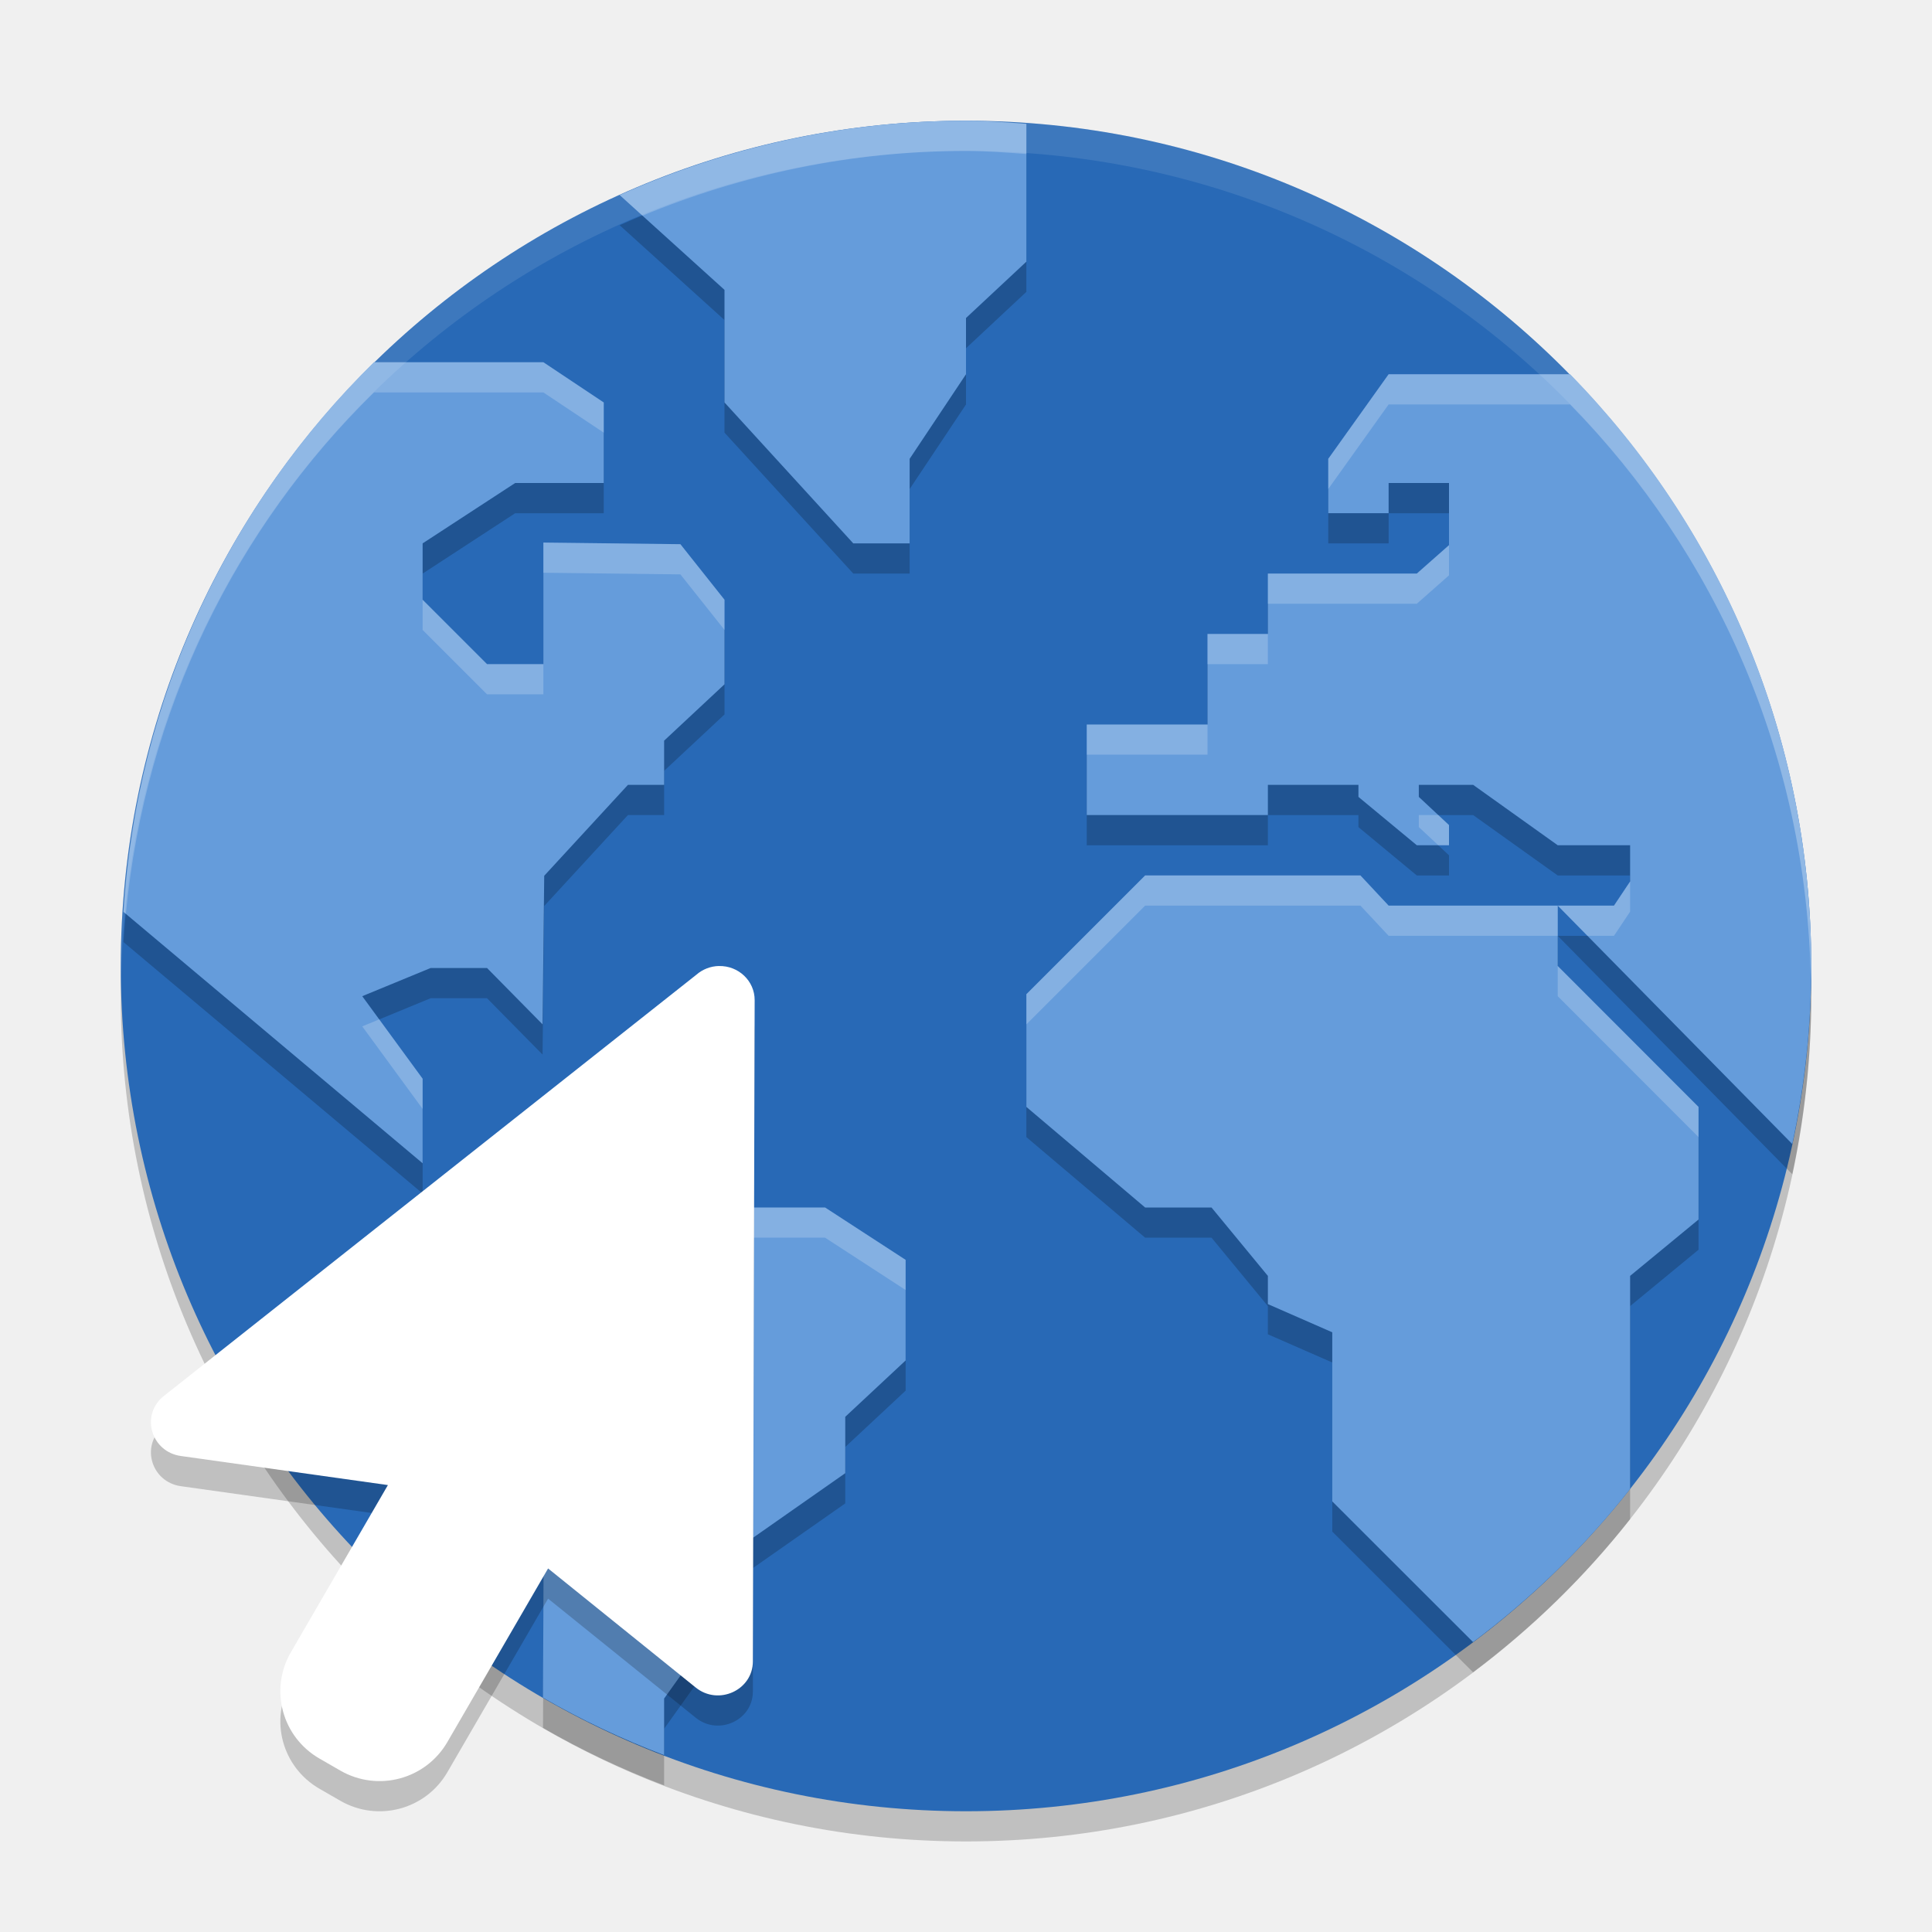
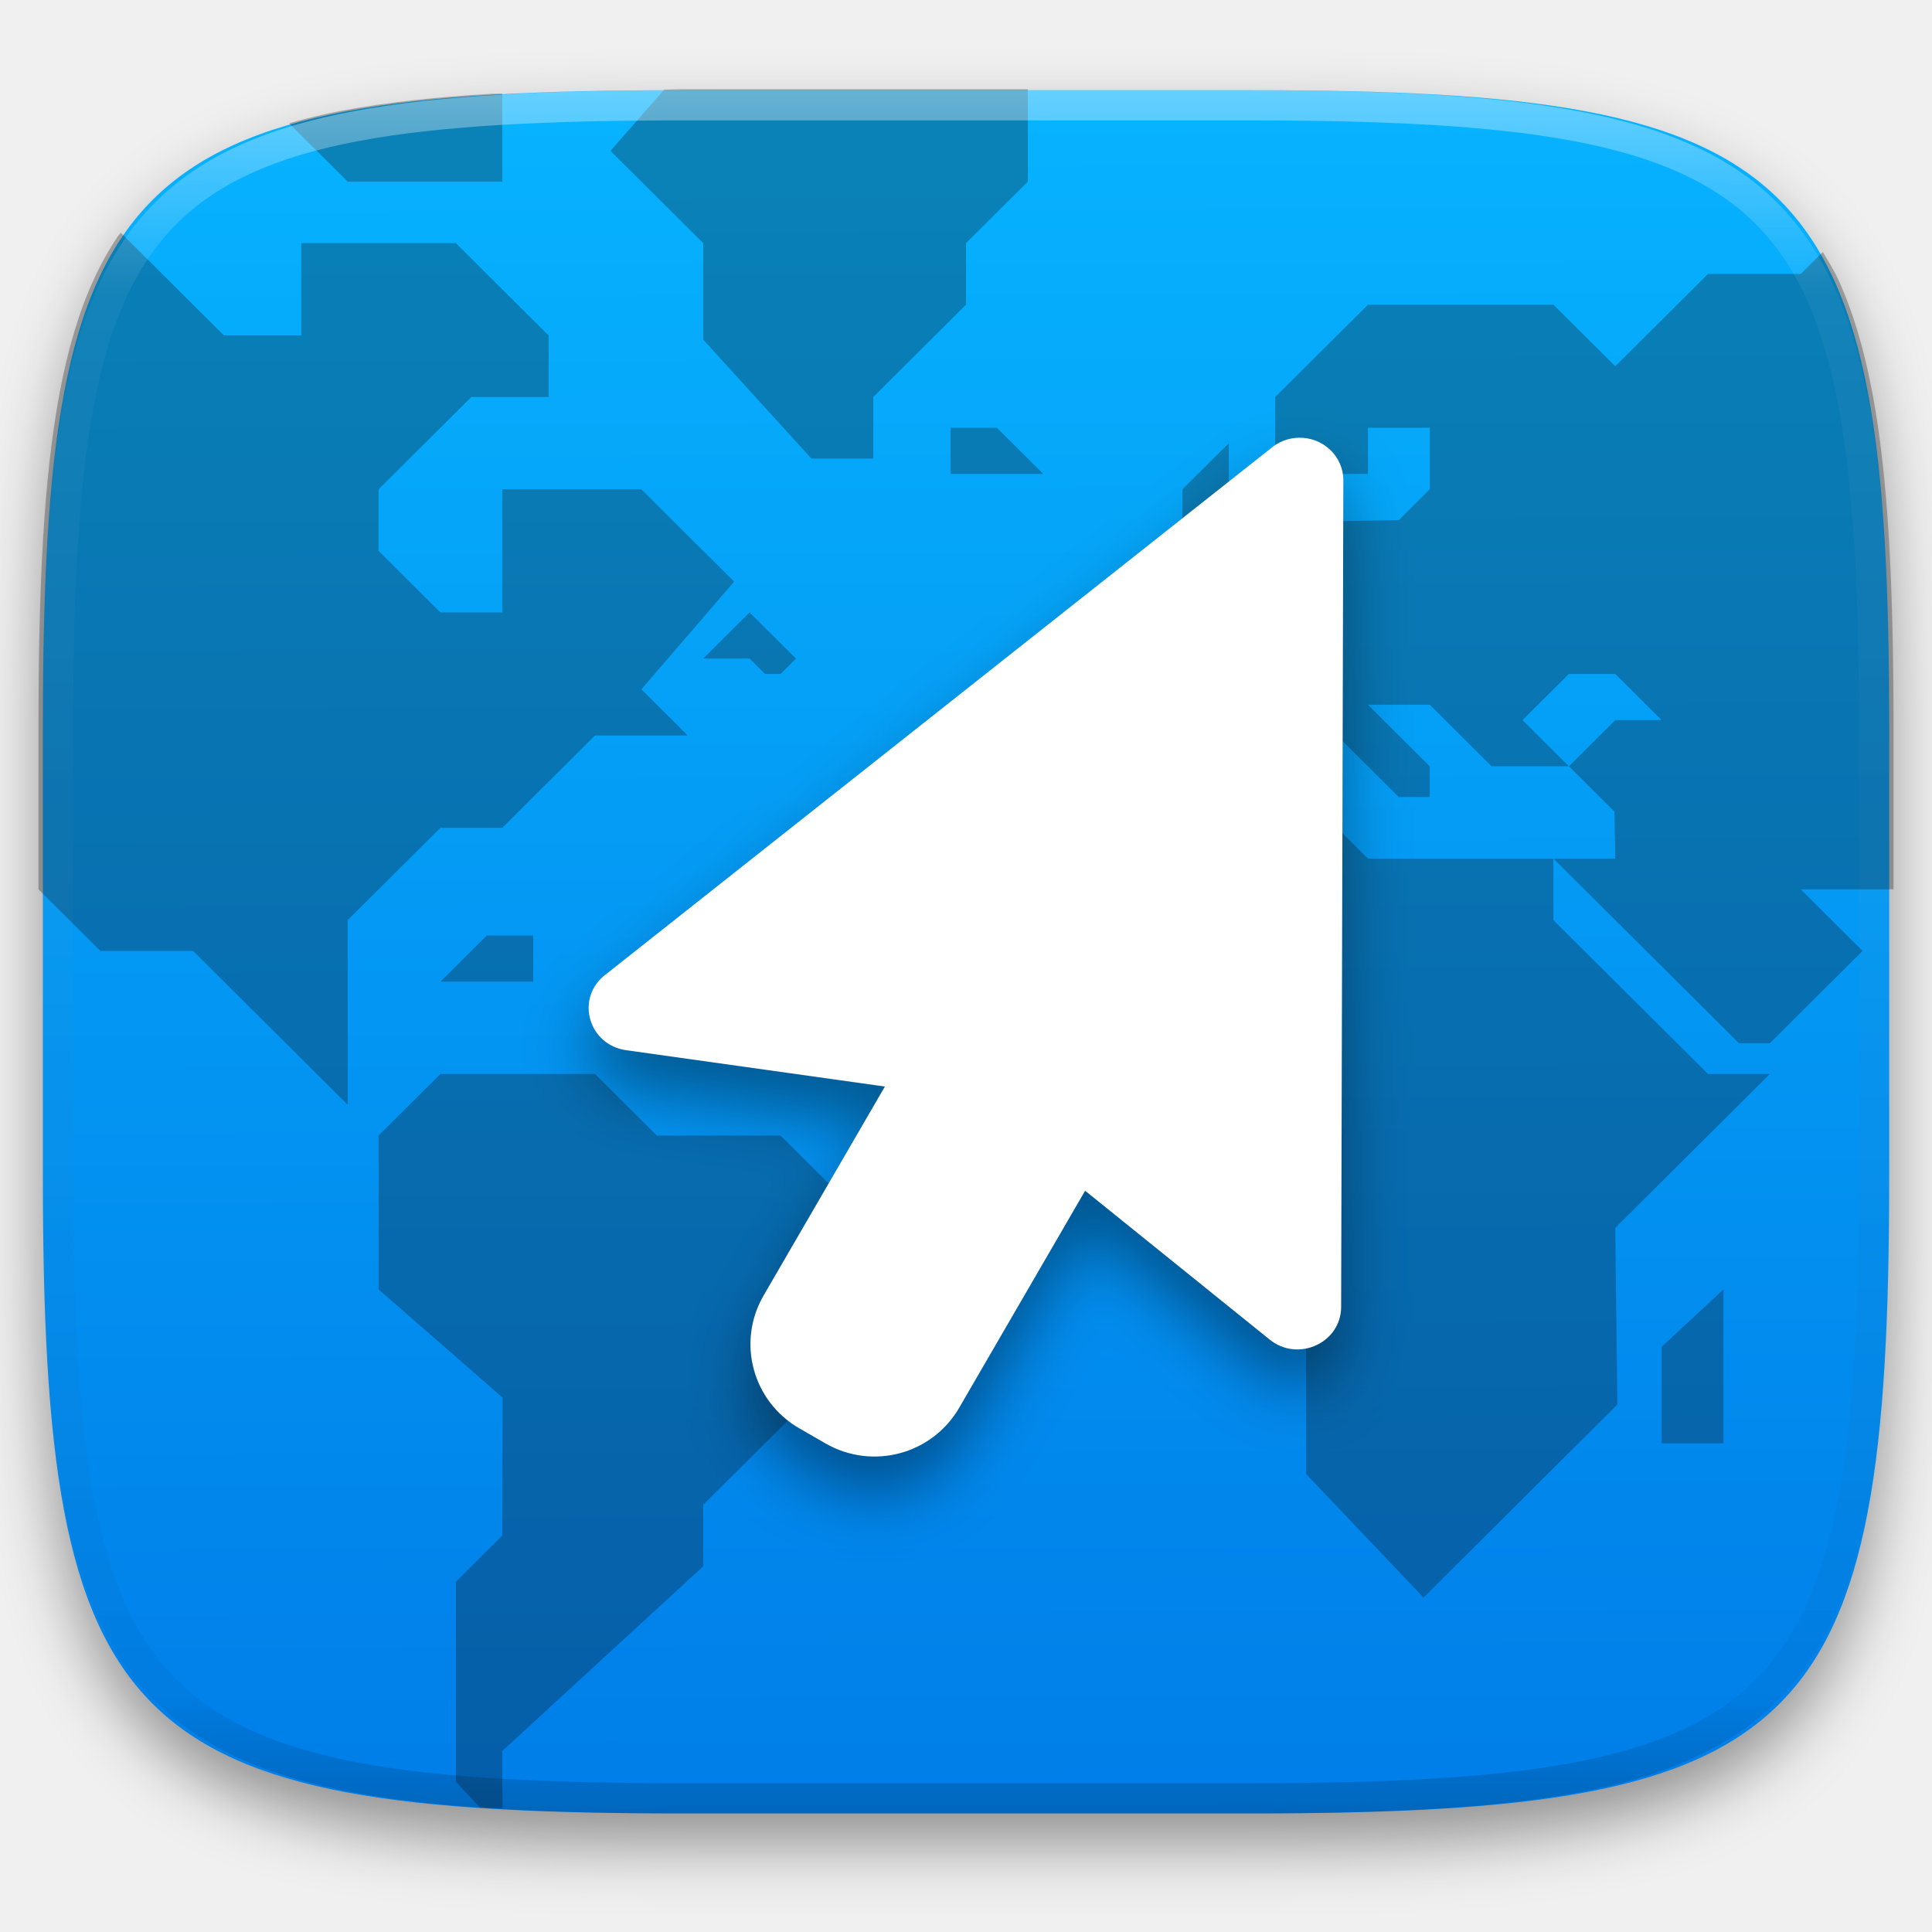
- <svg xmlns="http://www.w3.org/2000/svg" width="64" height="64" version="1">
-   <rect style="opacity:0.2" width="56" height="56" x="-61" y="-60" rx="28" ry="28" transform="matrix(0,-1,-1,0,0,0)" />
-   <rect width="56" height="56" x="-60" y="-60" rx="28" ry="28" transform="matrix(0,-1,-1,0,0,0)" style="fill:#2869b6" />
-   <path d="m 32,5 c -4.097,0 -7.972,0.893 -11.473,2.461 L 24,10.602 v 3.73 l 4.266,4.668 h 1.867 V 16.2 L 32,13.399 V 11.536 L 34,9.668 V 5.102 C 33.337,5.055 32.675,5 32,5 Z m -19.613,8 C 7.61,17.684 4.539,24.075 4.09,31.207 L 14,39.536 v -2.801 l -2,-2.734 2.266,-0.934 h 1.867 l 1.84,1.867 0.055,-4.922 2.773,-3.012 H 22 v -1.465 l 2,-1.867 v -2.801 L 22.539,19.028 18,18.973 v 4.027 H 16.133 L 14,20.868 v -1.867 l 3.066,-2 H 20 V 14.332 L 18,13 Z M 46,13.399 44,16.2 v 1.801 h 2 v -1 h 2 v 2.059 l -1.066,0.941 H 42 v 2 h -2 v 3 h -4 v 3 h 6 v -1 h 3 v 0.398 l 1.934,1.602 H 48 v -0.668 l -1,-0.934 v -0.398 h 1.801 l 2.801,2 H 54 v 1.199 l -0.535,0.801 h -1.863 l 7.77,7.898 C 59.776,36.997 60,35.027 60,33 60,25.349 56.952,18.443 52.012,13.399 h -5.078 z m 5.602,17.602 H 46 l -0.934,-1 H 37.934 L 34,33.934 v 3.734 l 3.934,3.332 h 2.199 L 42,43.266 v 0.934 l 2.133,0.934 v 5.602 l 4.664,4.66 C 50.745,53.934 52.495,52.236 54,50.325 V 43.266 l 2.266,-1.867 v -3.73 l -4.664,-4.668 z m -35.469,8 L 14,40.868 v 4.266 l 4.027,3.801 -0.039,8.305 c 1.277,0.737 2.617,1.371 4.012,1.902 v -1.875 l 2,-2.801 v -1.863 l 4,-2.801 V 47.934 l 2,-1.867 v -3.332 l -2.668,-1.734 h -3.73 l -1.867,-2 z" style="opacity:0.2" />
-   <path style="fill:#659cdb" d="M 32,4 C 27.903,4 24.028,4.893 20.527,6.461 L 24,9.602 V 13.332 L 28.266,18 h 1.867 V 15.199 L 32,12.398 V 10.535 L 34,8.668 V 4.102 C 33.337,4.055 32.675,4 32,4 Z M 12.387,12 C 7.61,16.684 4.539,23.075 4.09,30.207 L 14,38.535 v -2.801 L 12,33 14.266,32.066 h 1.867 l 1.84,1.867 0.055,-4.922 L 20.801,26 H 22 v -1.465 l 2,-1.867 v -2.801 L 22.539,18.027 18,17.973 V 22 H 16.133 L 14,19.867 V 18 l 3.066,-2 H 20 V 13.332 L 18,12 Z M 46,12.398 44,15.199 V 17 h 2 v -1 h 2 v 2.059 L 46.934,19 H 42 v 2 h -2 v 3 h -4 v 3 h 6 v -1 h 3 v 0.398 L 46.934,28 H 48 V 27.332 L 47,26.398 V 26 h 1.801 l 2.801,2 H 54 v 1.199 L 53.465,30 h -1.863 l 7.77,7.898 C 59.776,35.996 60,34.026 60,32 60,24.349 56.952,17.443 52.012,12.398 H 46.934 Z M 51.602,30 H 46 L 45.066,29 H 37.934 L 34,32.934 v 3.734 L 37.934,40 h 2.199 L 42,42.266 v 0.934 l 2.133,0.934 v 5.602 l 4.664,4.66 C 50.745,52.934 52.495,51.236 54,49.324 v -7.059 l 2.266,-1.867 v -3.73 L 51.602,32 Z M 16.133,38 14,39.867 v 4.266 l 4.027,3.801 -0.039,8.305 c 1.277,0.737 2.617,1.371 4.012,1.902 v -1.875 l 2,-2.801 v -1.863 l 4,-2.801 v -1.867 l 2,-1.867 v -3.332 L 27.332,40 h -3.73 l -1.867,-2 z" />
-   <path d="m 23.814,33 c -0.274,0.006 -0.537,0.108 -0.742,0.286 L 5.388,47.275 c -0.734,0.638 -0.368,1.821 0.605,1.957 l 6.857,0.963 -3.214,5.537 c -0.718,1.238 -0.293,2.81 0.951,3.525 l 0.689,0.397 c 1.244,0.714 2.825,0.291 3.543,-0.946 l 3.337,-5.751 4.89,3.944 c 0.753,0.609 1.893,0.088 1.894,-0.866 l 0.059,-21.904 c 0.002,-0.635 -0.535,-1.146 -1.186,-1.13 z" style="opacity:0.2" />
-   <path style="fill:#ffffff" d="m 23.814,32 c -0.274,0.006 -0.537,0.108 -0.742,0.286 L 5.388,46.275 c -0.734,0.638 -0.368,1.821 0.605,1.957 l 6.857,0.963 -3.214,5.537 c -0.718,1.238 -0.293,2.81 0.951,3.525 l 0.689,0.397 c 1.244,0.714 2.825,0.291 3.543,-0.946 l 3.337,-5.751 4.89,3.944 c 0.753,0.609 1.893,0.088 1.894,-0.866 l 0.059,-21.904 c 0.002,-0.635 -0.535,-1.146 -1.186,-1.13 z" />
-   <path style="fill:#ffffff;opacity:0.1" d="M 32 4 C 16.488 4 4 16.488 4 32 C 4 32.168 4.011 32.333 4.014 32.5 C 4.28 17.221 16.656 5 32 5 C 47.344 5 59.72 17.221 59.986 32.5 C 59.989 32.333 60 32.168 60 32 C 60 16.488 47.512 4 32 4 z" />
-   <path style="opacity:0.2;fill:#ffffff" d="M 32 4 C 27.903 4 24.028 4.893 20.527 6.461 L 21.283 7.145 C 24.584 5.778 28.194 5 32 5 C 32.675 5 33.337 5.055 34 5.102 L 34 4.102 C 33.337 4.055 32.675 4 32 4 z M 12.387 12 C 7.61 16.684 4.539 23.075 4.09 30.207 L 4.17 30.275 C 4.817 23.52 7.82 17.479 12.387 13 L 18 13 L 20 14.332 L 20 13.332 L 18 12 L 12.387 12 z M 46 12.398 L 44 15.199 L 44 16.199 L 46 13.398 L 46.934 13.398 L 52.012 13.398 C 56.839 18.327 59.85 25.035 59.986 32.477 C 59.989 32.317 60 32.16 60 32 C 60 24.349 56.952 17.443 52.012 12.398 L 46.934 12.398 L 46 12.398 z M 18 17.973 L 18 18.973 L 22.539 19.027 L 24 20.867 L 24 19.867 L 22.539 18.027 L 18 17.973 z M 48 18.059 L 46.934 19 L 42 19 L 42 20 L 46.934 20 L 48 19.059 L 48 18.059 z M 14 19.867 L 14 20.867 L 16.133 23 L 18 23 L 18 22 L 16.133 22 L 14 19.867 z M 40 21 L 40 22 L 42 22 L 42 21 L 40 21 z M 36 24 L 36 25 L 40 25 L 40 24 L 36 24 z M 47 27 L 47 27.398 L 47.645 28 L 48 28 L 48 27.332 L 47.645 27 L 47 27 z M 37.934 29 L 34 32.934 L 34 33.934 L 37.934 30 L 45.066 30 L 46 31 L 51.602 31 L 51.602 30 L 46 30 L 45.066 29 L 37.934 29 z M 51.602 30 L 52.586 31 L 53.465 31 L 54 30.199 L 54 29.199 L 53.465 30 L 51.602 30 z M 51.602 32 L 51.602 33 L 56.266 37.668 L 56.266 36.668 L 51.602 32 z M 12.562 33.768 L 12 34 L 14 36.734 L 14 35.734 L 12.562 33.768 z M 16.133 38 L 14 39.867 L 14 40.867 L 16.133 39 L 21.734 39 L 23.602 41 L 27.332 41 L 30 42.734 L 30 41.734 L 27.332 40 L 23.602 40 L 21.734 38 L 16.133 38 z M 18.023 48.93 L 17.988 56.238 C 17.99 56.239 17.991 56.24 17.992 56.24 L 18.027 48.934 L 18.023 48.93 z" />
+ <svg xmlns="http://www.w3.org/2000/svg" style="isolation:isolate" viewBox="0 0 256 256" width="256" height="256">
+   <defs>
+     <filter id="1Ran53wFb0w16gjvagIlFE9qlAnspPPX" x="-200%" y="-200%" width="400%" height="400%" filterUnits="objectBoundingBox" color-interpolation-filters="sRGB">
+       <feGaussianBlur in="SourceGraphic" stdDeviation="4.294" />
+       <feOffset dx="0" dy="4" result="pf_100_offsetBlur" />
+       <feFlood flood-color="#000000" flood-opacity="0.4" />
+       <feComposite in2="pf_100_offsetBlur" operator="in" result="pf_100_dropShadow" />
+       <feBlend in="SourceGraphic" in2="pf_100_dropShadow" mode="normal" />
+     </filter>
+   </defs>
+   <g filter="url(#1Ran53wFb0w16gjvagIlFE9qlAnspPPX)">
+     <linearGradient id="_lgradient_106" x1="0.187" y1="0.005" x2="0.19" y2="0.999" gradientTransform="matrix(244.6483,0,0,228.3384,5.68,11.95)" gradientUnits="userSpaceOnUse">
+       <stop offset="0%" stop-opacity="1" style="stop-color:rgb(7,179,255)" />
+       <stop offset="100%" stop-opacity="1" style="stop-color:rgb(0,125,232)" />
+     </linearGradient>
+     <path d=" M 165.689 11.95 C 239.745 11.95 250.328 22.507 250.328 96.494 L 250.328 155.745 C 250.328 229.731 239.745 240.288 165.689 240.288 L 90.319 240.288 C 16.264 240.288 5.68 229.731 5.68 155.745 L 5.68 96.494 C 5.68 22.507 16.264 11.95 90.319 11.95 L 165.689 11.95 Z " id="shape" fill="url(#_lgradient_106)" />
+   </g>
+   <g id="web-browser" style="opacity:0.3;">
+     <g id="map">
+       <path d=" M 63.539 239.441 C 64.089 239.477 64.56 239.539 65.12 239.572 C 65.555 239.597 66.147 239.583 66.588 239.607 L 66.549 232.015 L 93.178 207.55 L 93.178 199.394 L 105.468 187.161 L 105.468 181.046 L 111.612 174.929 L 111.612 158.62 L 103.419 150.464 L 87.032 150.464 L 78.839 142.31 L 58.356 142.31 L 50.161 150.464 L 50.161 170.853 L 66.604 185.193 L 66.549 203.472 L 60.405 209.589 L 60.405 236.091 L 63.539 239.441 Z " id="path4243" fill="rgb(17,17,17)" />
+       <path d=" M 99.322 81.148 L 93.178 87.265 L 99.322 87.265 L 101.371 89.304 L 103.419 89.304 L 105.468 87.265 L 99.322 81.148 Z " id="path1823" fill="rgb(17,17,17)" />
+       <path d=" M 177.16 109.69 L 152.58 109.69 L 138.242 123.961 L 138.242 144.349 L 148.483 154.543 L 162.822 154.543 L 168.967 160.659 L 168.967 166.775 L 173.064 170.852 L 173.064 195.317 L 188.62 211.682 L 214.308 186.115 L 214.031 162.697 L 234.515 142.31 L 226.321 142.31 L 205.838 121.923 L 205.838 113.768 L 181.257 113.768 L 177.16 109.69 Z " id="path4247" fill="rgb(17,17,17)" />
+       <path d=" M 250.902 117.845 L 250.902 96.374 C 250.902 87.126 250.735 78.869 250.299 71.499 C 250.081 67.815 249.796 64.353 249.43 61.099 C 249.064 57.845 248.618 54.801 248.078 51.952 C 247.538 49.104 246.904 46.451 246.164 43.982 C 245.425 41.513 244.579 39.226 243.613 37.111 C 242.999 35.764 242.248 34.6 241.533 33.388 L 238.611 36.296 L 226.321 36.296 L 214.031 48.529 L 205.838 40.374 L 181.258 40.374 L 168.968 52.607 L 168.968 62.8 L 181.258 62.8 L 181.258 56.683 L 189.451 56.683 L 189.451 64.839 L 185.353 68.915 L 168.968 69.191 L 162.822 75.032 L 154.629 75.032 L 154.629 83.187 L 148.483 89.304 L 148.483 101.534 L 160.773 101.534 L 168.968 93.38 L 177.161 93.38 L 177.161 97.458 L 185.353 105.613 L 189.451 105.613 L 189.451 101.534 L 181.258 93.38 L 189.451 93.38 L 197.643 101.534 L 207.885 101.534 L 201.741 95.419 L 207.885 89.304 L 214.031 89.304 L 220.175 95.419 L 214.031 95.419 L 207.885 101.534 L 213.919 107.54 L 214.031 113.767 L 205.838 113.767 L 230.419 138.232 L 234.514 138.232 L 238.611 134.156 L 246.804 125.999 L 238.611 117.845 L 250.902 117.845 Z " id="path4249" fill="rgb(17,17,17)" />
+       <path d=" M 156.677 70.954 L 156.677 64.838 L 162.822 58.722 L 162.822 70.954 L 156.677 70.954 Z " id="path4251" fill="rgb(17,17,17)" />
+       <path d=" M 220.176 191.24 L 220.176 178.456 L 228.37 170.852 L 228.37 191.24 L 220.176 191.24 Z " id="path4253" fill="rgb(17,17,17)" />
+       <path d=" M 136.193 11.831 L 90.136 11.831 C 89.347 11.831 88.788 11.88 88.013 11.882 L 80.888 19.986 L 93.178 32.218 L 93.178 45.001 L 107.517 60.761 L 115.71 60.761 L 115.71 52.607 L 128 40.374 L 128 32.218 L 136.193 24.064 L 136.193 11.831 Z " id="path1348" fill="rgb(17,17,17)" />
+       <path d=" M 125.951 56.683 L 132.097 56.683 L 138.242 62.799 L 125.951 62.799 L 125.951 56.683 Z " id="path13116" fill="rgb(17,17,17)" />
+       <path d=" M 70.646 123.961 L 64.501 123.961 L 58.355 130.078 L 70.646 130.078 L 70.646 123.961 Z " id="path13118" fill="rgb(17,17,17)" />
+       <path d=" M 16.003 30.841 C 15.896 30.993 15.758 31.109 15.653 31.263 C 14.436 33.051 13.352 34.995 12.386 37.111 C 11.421 39.226 10.575 41.513 9.835 43.982 C 9.095 46.451 8.462 49.104 7.922 51.952 C 7.382 54.801 6.936 57.845 6.57 61.099 C 6.204 64.353 5.918 67.815 5.7 71.499 C 5.264 78.869 5.098 87.126 5.098 96.374 L 5.098 117.845 L 13.291 125.999 L 25.581 125.999 L 46.066 146.388 L 46.066 121.923 L 58.356 109.691 L 66.549 109.691 L 78.839 97.458 L 91.129 97.458 L 84.985 91.341 L 97.275 77.072 L 84.985 64.839 L 66.549 64.839 L 66.549 81.148 L 58.356 81.148 L 50.161 72.993 L 50.161 64.839 L 62.452 52.607 L 72.695 52.607 L 72.695 44.45 L 60.405 32.218 L 39.92 32.218 L 39.92 44.45 L 29.678 44.45 L 16.003 30.841 Z " id="path4245" fill="rgb(17,17,17)" />
+       <path d=" M 66.549 12.396 C 66.12 12.419 65.544 12.404 65.12 12.429 C 61.415 12.646 57.931 12.929 54.659 13.292 C 51.387 13.656 48.325 14.1 45.46 14.636 C 42.901 15.115 40.554 15.699 38.301 16.335 L 46.066 24.064 L 66.549 24.064 L 66.549 12.396 Z " id="path1252" fill="rgb(17,17,17)" />
+     </g>
+   </g>
+   <g opacity="0.4">
+     <linearGradient id="_lgradient_107" x1="0.517" y1="0" x2="0.517" y2="1" gradientTransform="matrix(244.65,0,0,228.34,5.68,11.95)" gradientUnits="userSpaceOnUse">
+       <stop offset="0%" stop-opacity="1" style="stop-color:rgb(255,255,255)" />
+       <stop offset="12.5%" stop-opacity="0.098" style="stop-color:rgb(255,255,255)" />
+       <stop offset="92.5%" stop-opacity="0.098" style="stop-color:rgb(0,0,0)" />
+       <stop offset="100%" stop-opacity="0.498" style="stop-color:rgb(0,0,0)" />
+     </linearGradient>
+     <path d=" M 165.068 11.951 C 169.396 11.941 173.724 11.991 178.052 12.089 C 181.927 12.167 185.803 12.315 189.678 12.541 C 193.131 12.737 196.583 13.022 200.026 13.395 C 203.085 13.73 206.144 14.181 209.174 14.741 C 211.889 15.243 214.574 15.881 217.22 16.657 C 219.62 17.355 221.971 18.219 224.243 19.241 C 226.358 20.184 228.384 21.304 230.302 22.591 C 232.142 23.829 233.863 25.244 235.437 26.806 C 237.001 28.378 238.417 30.088 239.656 31.925 C 240.945 33.841 242.066 35.865 243.02 37.967 C 244.043 40.247 244.909 42.585 245.617 44.972 C 246.394 47.615 247.034 50.297 247.535 53.009 C 248.096 56.035 248.548 59.081 248.883 62.136 C 249.257 65.575 249.542 69.014 249.739 72.462 C 249.965 76.323 250.112 80.194 250.201 84.055 C 250.289 88.378 250.339 92.701 250.329 97.014 L 250.329 155.226 C 250.339 159.549 250.289 163.862 250.201 168.185 C 250.112 172.056 249.965 175.917 249.739 179.778 C 249.542 183.226 249.257 186.675 248.883 190.104 C 248.548 193.159 248.096 196.215 247.535 199.241 C 247.034 201.943 246.394 204.625 245.617 207.268 C 244.909 209.655 244.043 212.003 243.02 214.273 C 242.066 216.385 240.945 218.399 239.656 220.315 C 238.417 222.152 237.001 223.872 235.437 225.434 C 233.863 226.996 232.142 228.411 230.302 229.649 C 228.384 230.936 226.358 232.056 224.243 232.999 C 221.971 234.021 219.62 234.885 217.22 235.593 C 214.574 236.369 211.889 237.007 209.174 237.499 C 206.144 238.068 203.085 238.51 200.026 238.845 C 196.583 239.218 193.131 239.503 189.678 239.699 C 185.803 239.925 181.927 240.073 178.052 240.161 C 173.724 240.249 169.396 240.299 165.068 240.289 L 90.942 240.289 C 86.614 240.299 82.286 240.249 77.958 240.161 C 74.083 240.073 70.207 239.925 66.332 239.699 C 62.879 239.503 59.427 239.218 55.984 238.845 C 52.925 238.51 49.866 238.068 46.836 237.499 C 44.121 237.007 41.436 236.369 38.79 235.593 C 36.39 234.885 34.039 234.021 31.767 232.999 C 29.652 232.056 27.626 230.936 25.708 229.649 C 23.868 228.411 22.147 226.996 20.573 225.434 C 19.009 223.872 17.593 222.152 16.354 220.315 C 15.065 218.399 13.944 216.385 12.99 214.273 C 11.967 212.003 11.101 209.655 10.393 207.268 C 9.616 204.625 8.976 201.943 8.475 199.241 C 7.914 196.215 7.462 193.159 7.127 190.104 C 6.753 186.675 6.468 183.226 6.271 179.778 C 6.045 175.917 5.898 172.056 5.809 168.185 C 5.721 163.862 5.671 159.549 5.681 155.226 L 5.681 97.014 C 5.671 92.701 5.721 88.378 5.809 84.055 C 5.898 80.194 6.045 76.323 6.271 72.462 C 6.468 69.014 6.753 65.575 7.127 62.136 C 7.462 59.081 7.914 56.035 8.475 53.009 C 8.976 50.297 9.616 47.615 10.393 44.972 C 11.101 42.585 11.967 40.247 12.99 37.967 C 13.944 35.865 15.065 33.841 16.354 31.925 C 17.593 30.088 19.009 28.378 20.573 26.806 C 22.147 25.244 23.868 23.829 25.708 22.591 C 27.626 21.304 29.652 20.184 31.767 19.241 C 34.039 18.219 36.39 17.355 38.79 16.657 C 41.436 15.881 44.121 15.243 46.836 14.741 C 49.866 14.181 52.925 13.73 55.984 13.395 C 59.427 13.022 62.879 12.737 66.332 12.541 C 70.207 12.315 74.083 12.167 77.958 12.089 C 82.286 11.991 86.614 11.941 90.942 11.951 L 165.068 11.951 Z  M 165.078 15.96 C 169.376 15.95 173.675 15.999 177.973 16.087 C 181.8 16.176 185.626 16.323 189.452 16.539 C 192.836 16.736 196.219 17.011 199.583 17.384 C 202.554 17.699 205.515 18.131 208.446 18.681 C 211.023 19.153 213.58 19.762 216.099 20.499 C 218.322 21.147 220.495 21.953 222.6 22.896 C 224.509 23.751 226.338 24.763 228.069 25.922 C 229.692 27.013 231.207 28.26 232.594 29.646 C 233.981 31.031 235.23 32.544 236.332 34.165 C 237.492 35.894 238.506 37.712 239.361 39.608 C 240.306 41.72 241.112 43.892 241.761 46.102 C 242.509 48.617 243.109 51.162 243.591 53.736 C 244.132 56.664 244.565 59.611 244.889 62.578 C 245.263 65.938 245.539 69.308 245.735 72.688 C 245.952 76.51 246.109 80.322 246.188 84.144 C 246.276 88.437 246.325 92.721 246.325 97.014 C 246.325 97.014 246.325 97.014 246.325 97.014 L 246.325 155.226 C 246.325 155.226 246.325 155.226 246.325 155.226 C 246.325 159.519 246.276 163.803 246.188 168.096 C 246.109 171.918 245.952 175.74 245.735 179.552 C 245.539 182.932 245.263 186.302 244.889 189.672 C 244.565 192.629 244.132 195.576 243.591 198.504 C 243.109 201.078 242.509 203.623 241.761 206.138 C 241.112 208.358 240.306 210.52 239.361 212.632 C 238.506 214.528 237.492 216.356 236.332 218.075 C 235.23 219.706 233.981 221.219 232.594 222.604 C 231.207 223.98 229.692 225.227 228.069 226.318 C 226.338 227.477 224.509 228.489 222.6 229.344 C 220.495 230.297 218.322 231.093 216.099 231.741 C 213.58 232.478 211.023 233.087 208.446 233.559 C 205.515 234.109 202.554 234.541 199.583 234.865 C 196.219 235.229 192.836 235.514 189.452 235.701 C 185.626 235.917 181.8 236.074 177.973 236.153 C 173.675 236.251 169.376 236.29 165.078 236.29 C 165.078 236.29 165.078 236.29 165.068 236.29 L 90.942 236.29 C 90.932 236.29 90.932 236.29 90.932 236.29 C 86.634 236.29 82.335 236.251 78.037 236.153 C 74.21 236.074 70.384 235.917 66.558 235.701 C 63.174 235.514 59.791 235.229 56.427 234.865 C 53.456 234.541 50.495 234.109 47.564 233.559 C 44.987 233.087 42.43 232.478 39.911 231.741 C 37.688 231.093 35.515 230.297 33.41 229.344 C 31.501 228.489 29.672 227.477 27.941 226.318 C 26.318 225.227 24.803 223.98 23.416 222.604 C 22.029 221.219 20.78 219.706 19.678 218.075 C 18.518 216.356 17.504 214.528 16.649 212.632 C 15.704 210.52 14.898 208.358 14.249 206.138 C 13.501 203.623 12.901 201.078 12.419 198.504 C 11.878 195.576 11.445 192.629 11.121 189.672 C 10.747 186.302 10.472 182.932 10.275 179.552 C 10.058 175.74 9.901 171.918 9.822 168.096 C 9.734 163.803 9.685 159.519 9.685 155.226 C 9.685 155.226 9.685 155.226 9.685 155.226 L 9.685 97.014 C 9.685 97.014 9.685 97.014 9.685 97.014 C 9.685 92.721 9.734 88.437 9.822 84.144 C 9.901 80.322 10.058 76.51 10.275 72.688 C 10.472 69.308 10.747 65.938 11.121 62.578 C 11.445 59.611 11.878 56.664 12.419 53.736 C 12.901 51.162 13.501 48.617 14.249 46.102 C 14.898 43.892 15.704 41.72 16.649 39.608 C 17.504 37.712 18.518 35.894 19.678 34.165 C 20.78 32.544 22.029 31.031 23.416 29.646 C 24.803 28.26 26.318 27.013 27.941 25.922 C 29.672 24.763 31.501 23.751 33.41 22.896 C 35.515 21.953 37.688 21.147 39.911 20.499 C 42.43 19.762 44.987 19.153 47.564 18.681 C 50.495 18.131 53.456 17.699 56.427 17.384 C 59.791 17.011 63.174 16.736 66.558 16.539 C 70.384 16.323 74.21 16.176 78.037 16.087 C 82.335 15.999 86.634 15.95 90.932 15.96 C 90.932 15.96 90.932 15.96 90.942 15.96 L 165.068 15.96 C 165.078 15.96 165.078 15.96 165.078 15.96 Z " fill-rule="evenodd" id="highlight" fill="url(#_lgradient_107)" />
+   </g>
+   <g id="arroww">
+     <defs>
+       <filter id="U4mEcs9W3HxdDJ6K7AcEQRjpkfv133C2" x="-200%" y="-200%" width="400%" height="400%" filterUnits="objectBoundingBox" color-interpolation-filters="sRGB">
+         <feGaussianBlur stdDeviation="4.294" />
+       </filter>
+     </defs>
+     <g opacity="0.4" filter="url(#U4mEcs9W3HxdDJ6K7AcEQRjpkfv133C2)">
+       <path d=" M 172.072 63.002 C 170.7 63.034 169.385 63.541 168.361 64.431 L 79.94 134.373 C 76.27 137.562 78.1 143.478 82.967 144.157 L 117.253 148.972 L 101.184 176.656 C 97.593 182.844 99.721 190.707 105.941 194.279 L 109.386 196.264 C 115.606 199.836 123.51 197.719 127.101 191.532 L 143.784 162.779 L 168.236 182.498 C 172 185.544 177.702 182.938 177.707 178.168 L 178 68.65 C 178.009 65.475 175.327 62.92 172.072 63.002 Z " id="Path" fill="rgb(0,0,0)" />
+     </g>
+     <path d=" M 172.072 58.002 C 170.7 58.034 169.385 58.541 168.361 59.431 L 79.94 129.373 C 76.27 132.562 78.1 138.478 82.967 139.157 L 117.253 143.972 L 101.184 171.656 C 97.593 177.844 99.721 185.707 105.941 189.279 L 109.386 191.264 C 115.606 194.836 123.51 192.719 127.101 186.532 L 143.784 157.779 L 168.236 177.498 C 172 180.544 177.702 177.938 177.707 173.168 L 178 63.65 C 178.009 60.475 175.327 57.92 172.072 58.002 Z " id="Path" fill="rgb(255,255,255)" />
+   </g>
</svg>
